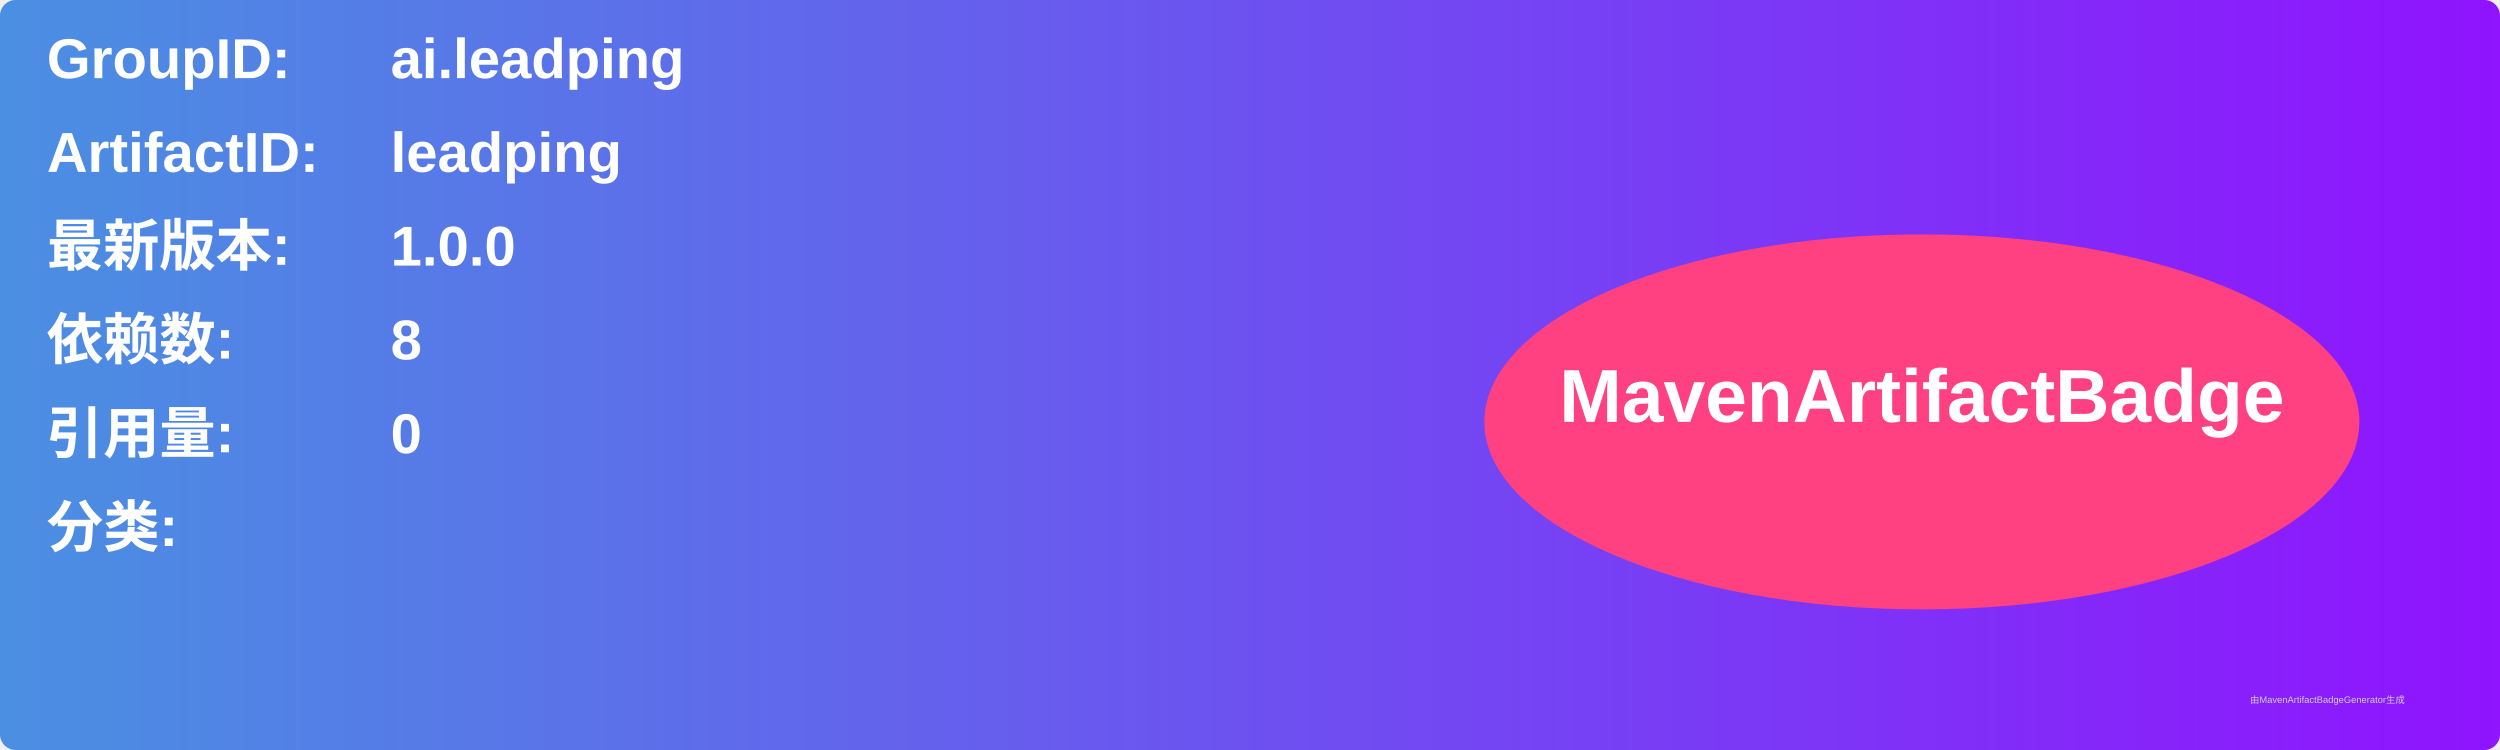
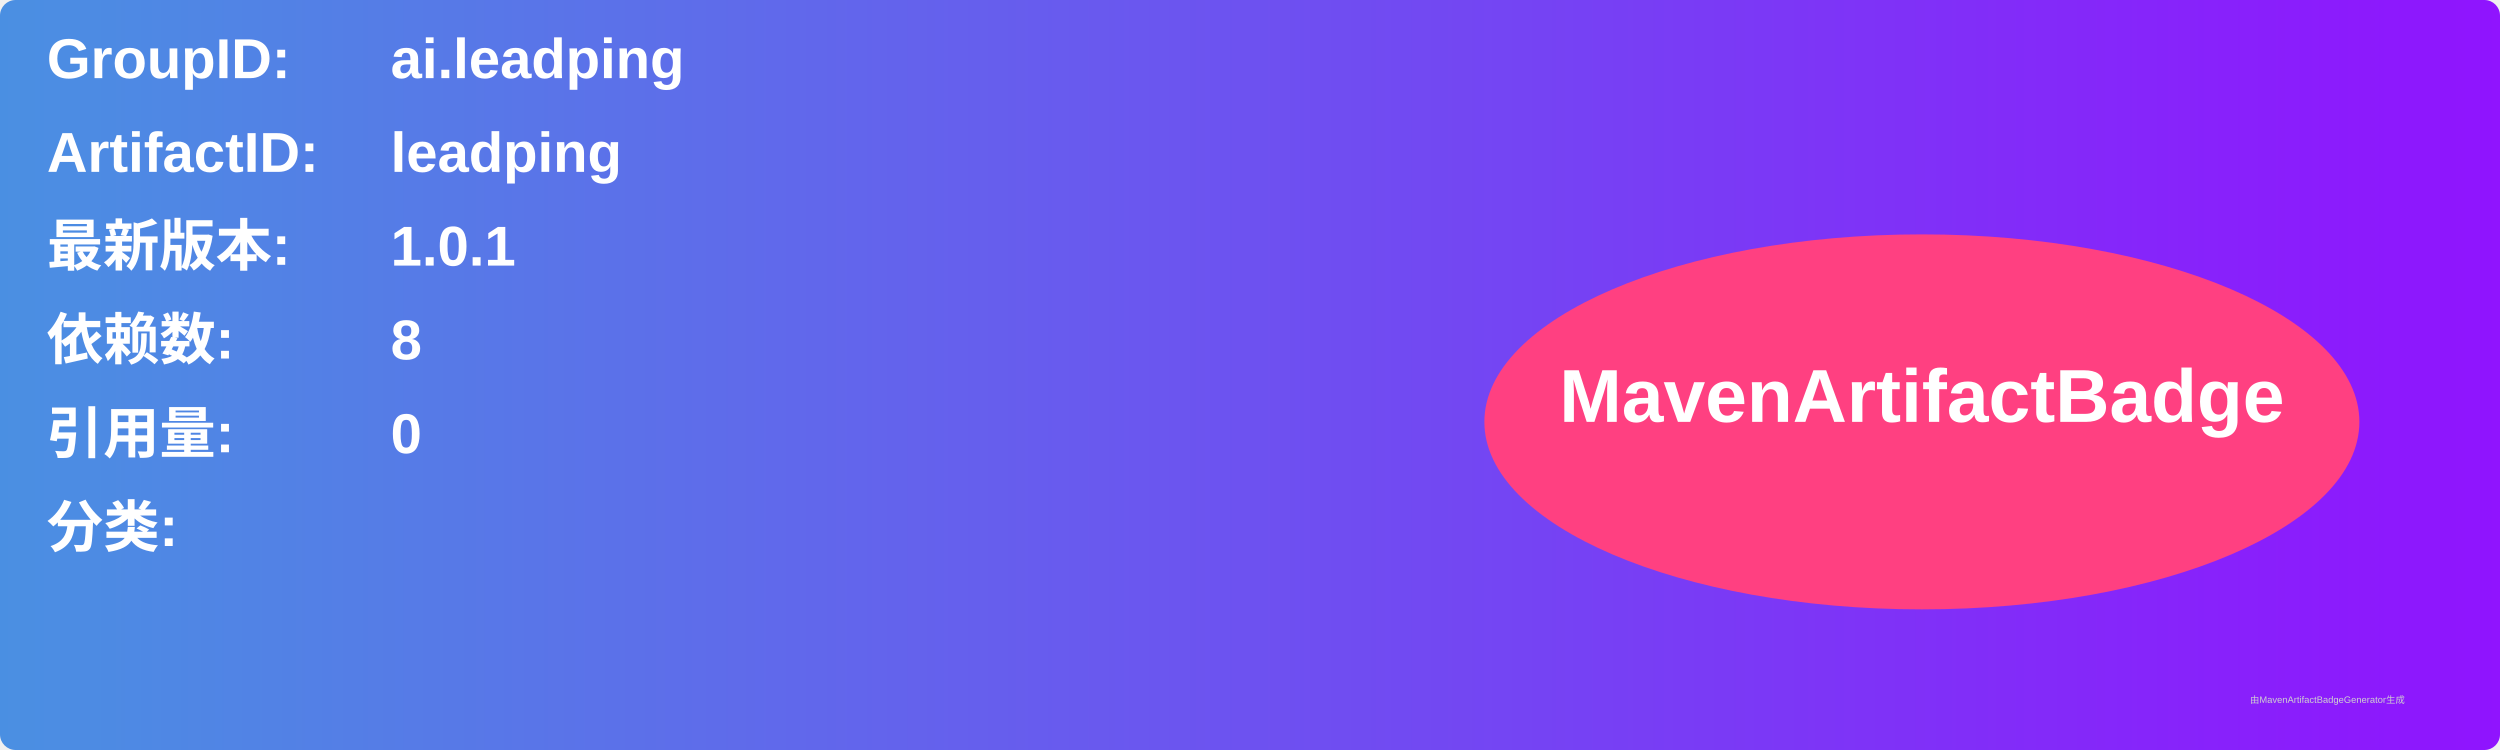
<svg xmlns="http://www.w3.org/2000/svg" width="800" height="240" viewBox="0 0 800 240">
  <linearGradient id="grad" x1="0%" y1="0%" x2="100%" y2="0%">
    <stop offset="0%" stop-color="#4a90e2" />
    <stop offset="100%" stop-color="#9013fe" />
  </linearGradient>
  <rect width="100%" height="100%" rx="5" ry="5" fill="url(#grad)" />
  <g transform="translate(15, 15)">
    <text x="0" y="10" font-family="Arial" font-size="18" fill="white" font-weight="bold" width="260">GroupID:</text>
    <text x="110" y="10" font-family="Arial" font-size="18" fill="white" font-weight="bold" width="460">ai.leadping</text>
    <text x="0" y="40" font-family="Arial" font-size="18" fill="white" font-weight="bold" width="260">ArtifactID:</text>
    <text x="110" y="40" font-family="Arial" font-size="18" fill="white" font-weight="bold" width="460">leadping</text>
    <text x="0" y="70" font-family="Arial" font-size="18" fill="white" font-weight="bold">最新版本:</text>
    <text x="110" y="70" font-family="Arial" font-size="18" fill="white" font-weight="bold">
-       <tspan font-weight="bold">1.0.0</tspan>
+       <tspan font-weight="bold">1.0.1</tspan>
    </text>
    <text x="0" y="100" font-family="Arial" font-size="18" fill="white" font-weight="bold">依赖数: </text>
    <text x="110" y="100" font-family="Arial" font-size="18" fill="white">
      <tspan font-weight="bold">8</tspan>
    </text>
    <text x="0" y="130" font-family="Arial" font-size="18" fill="white" font-weight="bold">引用量: </text>
    <text x="110" y="130" font-family="Arial" font-size="18" fill="white">
      <tspan font-weight="bold">0</tspan>
    </text>
    <text x="0" y="160" font-family="Arial" font-size="18" fill="white" font-weight="bold">分类:</text>
    <text x="10" y="190" font-family="Arial" font-size="10" fill="white">
      <tspan font-weight="bold" />
    </text>
    <ellipse cx="600" cy="120" rx="140" ry="60" fill="#ff4081" />
    <text x="600" y="120" text-anchor="middle" font-family="Arial" font-size="24" fill="white" font-weight="bold">MavenArtifactBadge</text>
  </g>
  <text x="720" y="225" font-family="Arial" font-size="3" fill="#d0d0d0">由MavenArtifactBadgeGenerator生成</text>
</svg>
